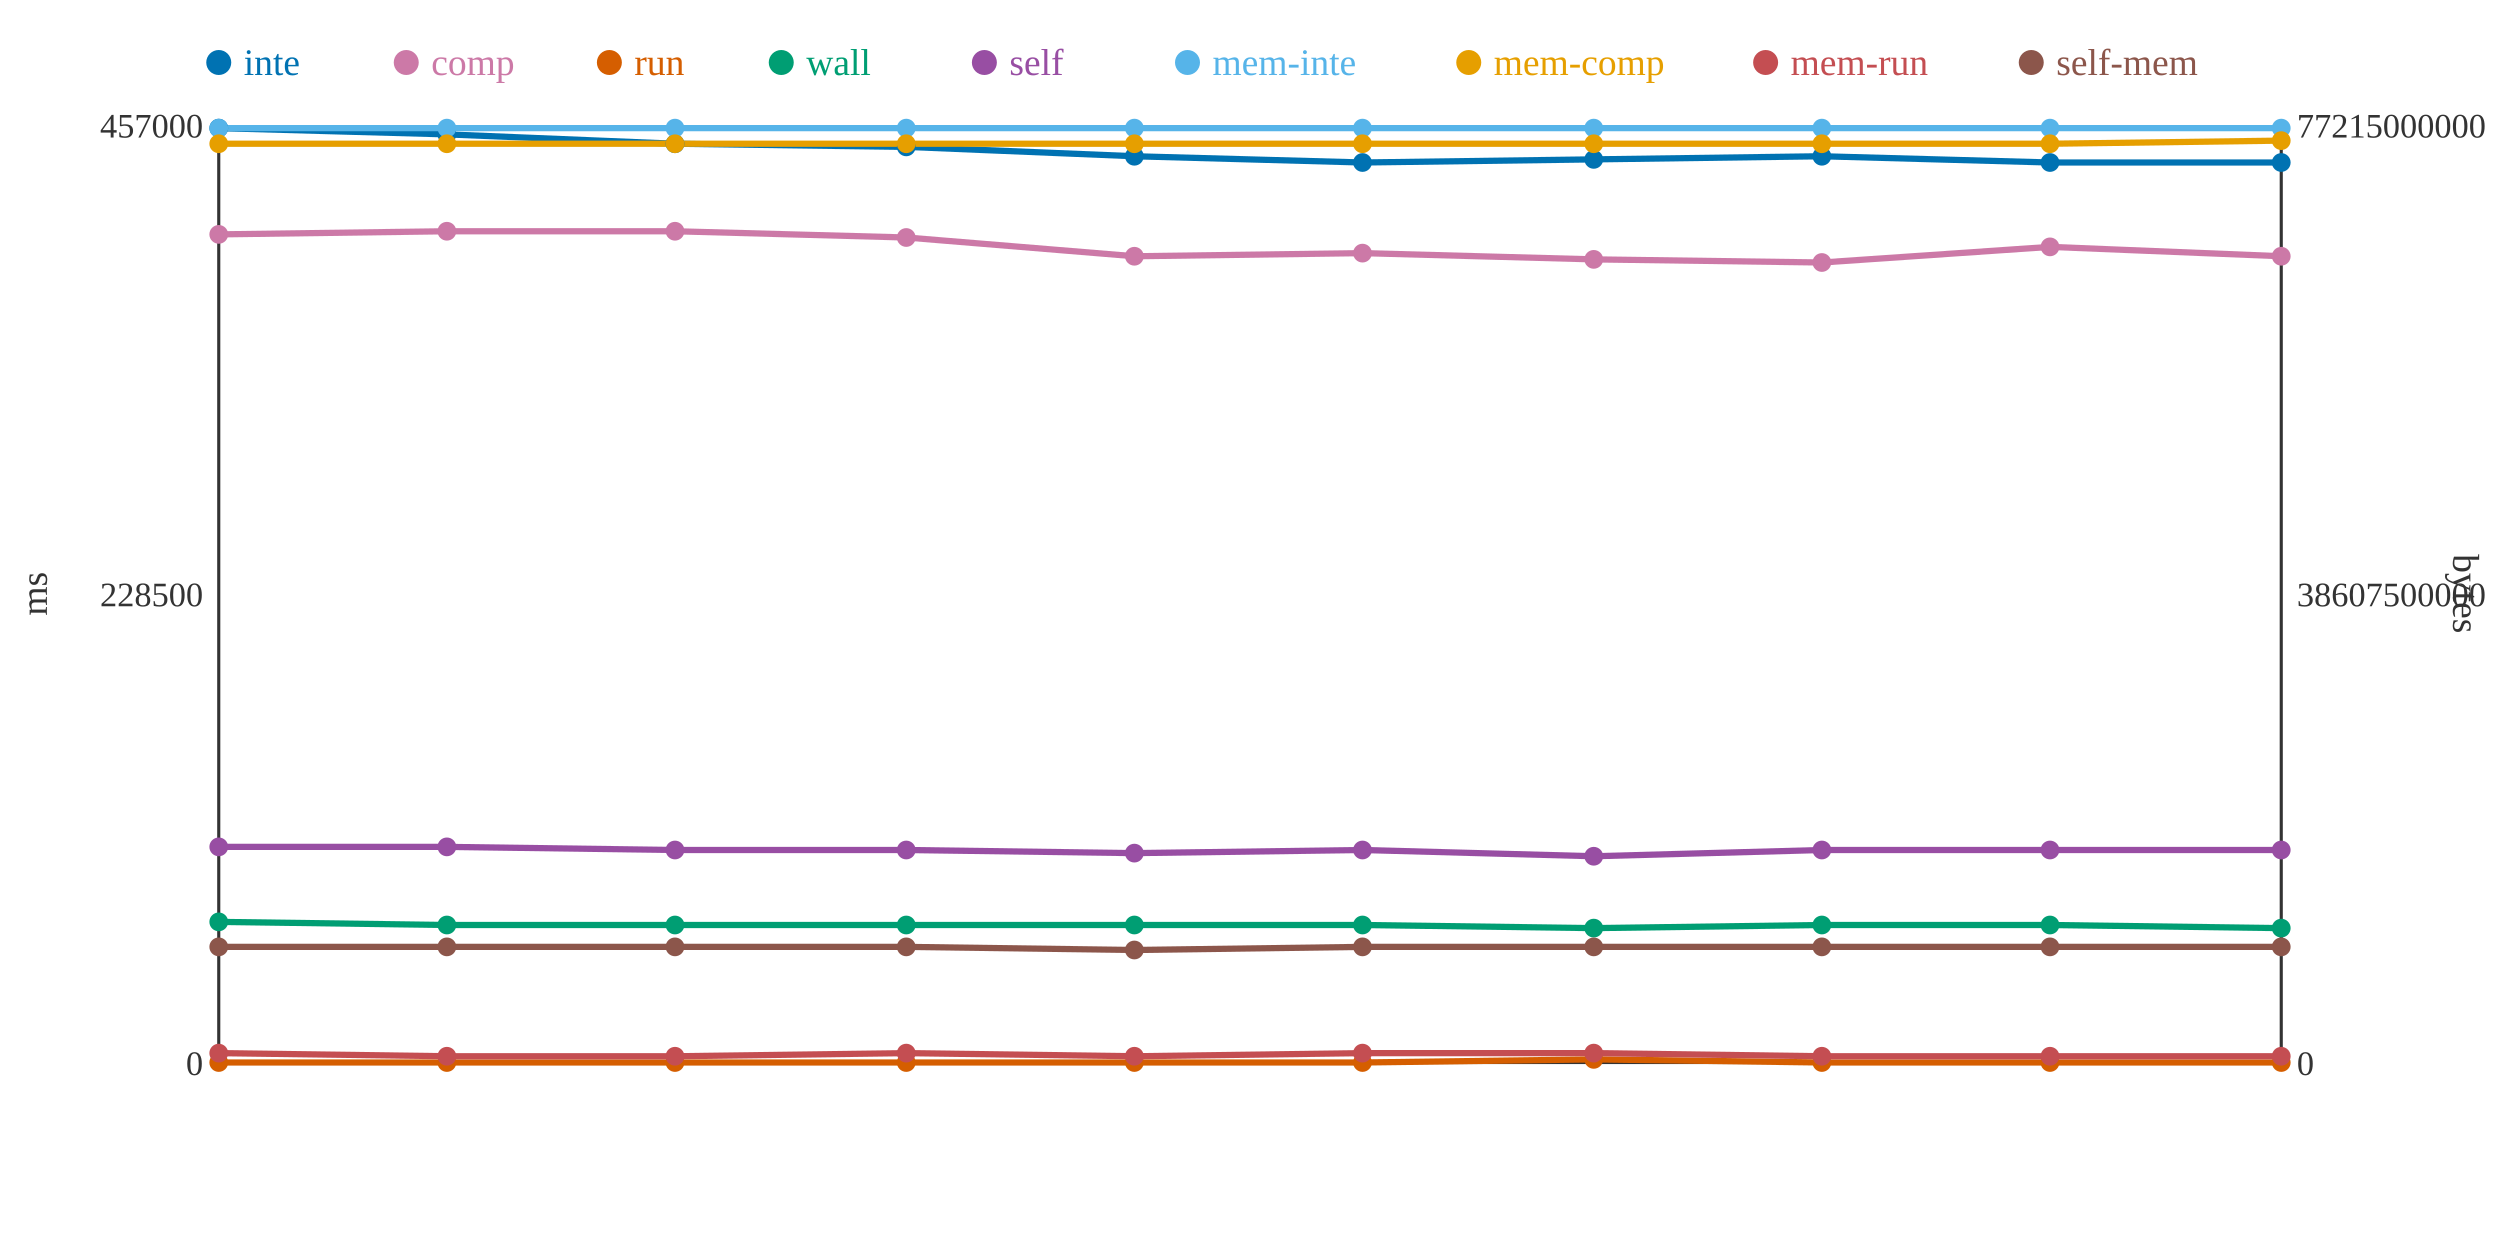
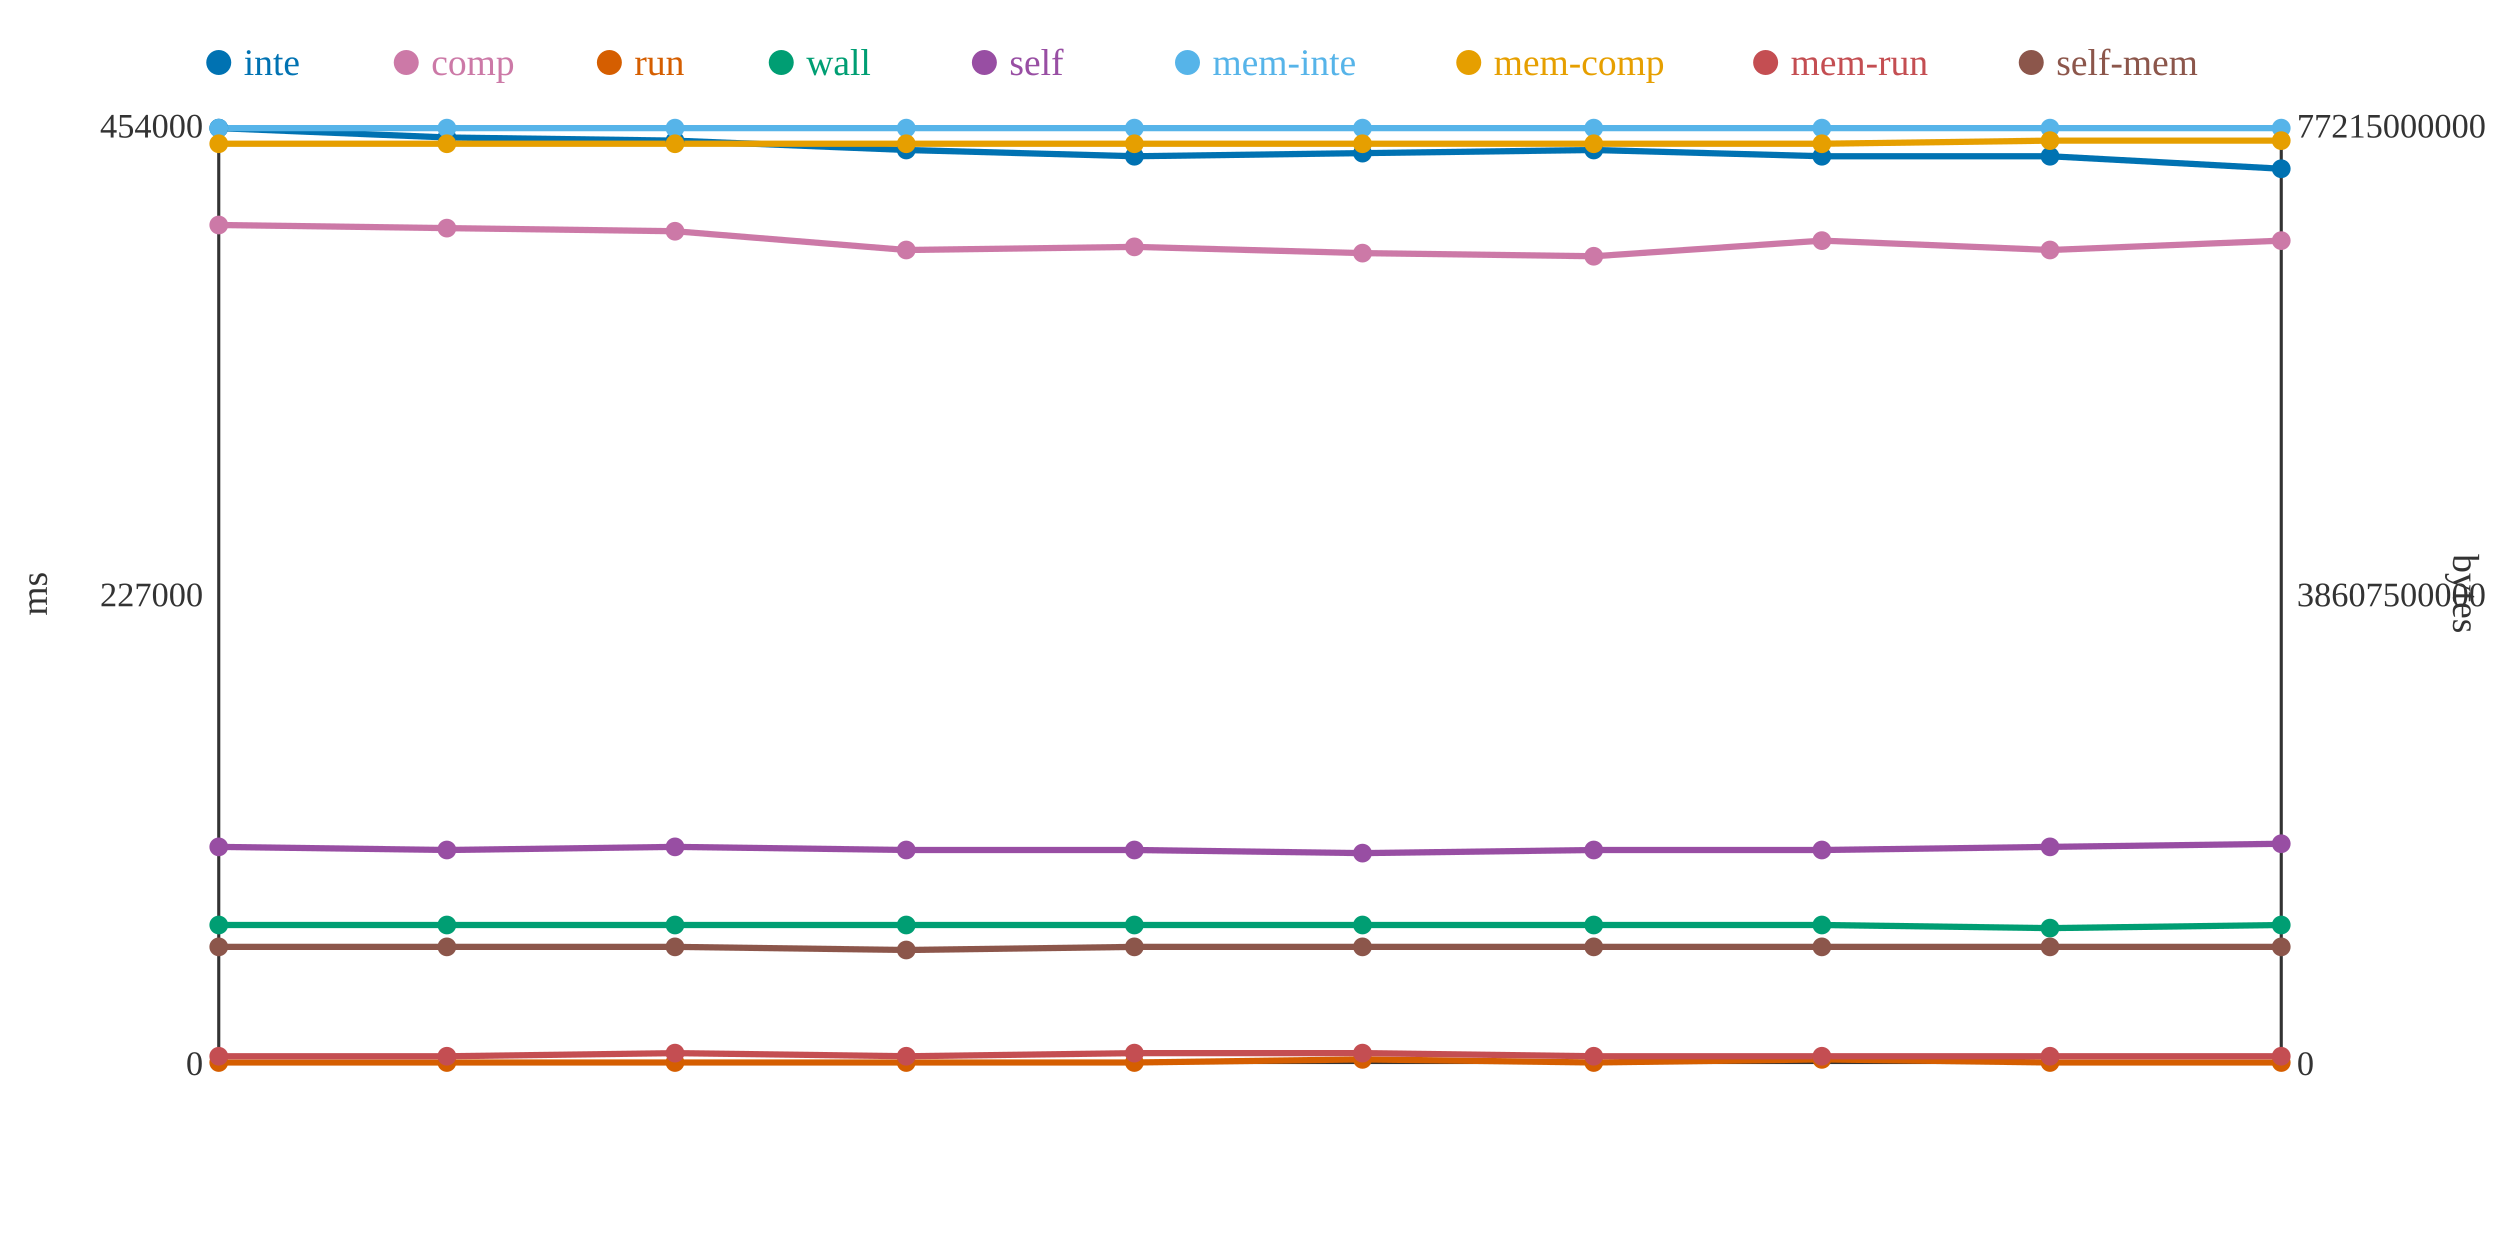
<svg xmlns="http://www.w3.org/2000/svg" width="800" height="400">
  <rect width="800" height="400" fill="white" />
  <line x1="70" y1="40" x2="70" y2="340" stroke="#333" stroke-width="1" />
  <line x1="70" y1="340" x2="730" y2="340" stroke="#333" stroke-width="1" />
  <line x1="730" y1="40" x2="730" y2="340" stroke="#333" stroke-width="1" />
  <text x="65" y="344" text-anchor="end" font-size="11" fill="#333">0</text>
-   <text x="65" y="194" text-anchor="end" font-size="11" fill="#333">228500</text>
-   <text x="65" y="44" text-anchor="end" font-size="11" fill="#333">457000</text>
+   <text x="65" y="194" text-anchor="end" font-size="11" fill="#333">227000</text>
+   <text x="65" y="44" text-anchor="end" font-size="11" fill="#333">454000</text>
  <text x="15" y="190" text-anchor="middle" font-size="12" fill="#333" transform="rotate(-90 15 190)">ms</text>
  <text x="735" y="344" text-anchor="start" font-size="11" fill="#333">0</text>
  <text x="735" y="194" text-anchor="start" font-size="11" fill="#333">38607500000</text>
  <text x="735" y="44" text-anchor="start" font-size="11" fill="#333">77215000000</text>
  <text x="785" y="190" text-anchor="middle" font-size="12" fill="#333" transform="rotate(90 785 190)">bytes</text>
-   <polyline points="70,41 143,43 216,46 290,47 363,50 436,52 510,51 583,50 656,52 730,52" fill="none" stroke="#0072B2" stroke-width="2" />
-   <polyline points="70,75 143,74 216,74 290,76 363,82 436,81 510,83 583,84 656,79 730,82" fill="none" stroke="#CC79A7" stroke-width="2" />
-   <polyline points="70,340 143,340 216,340 290,340 363,340 436,340 510,339 583,340 656,340 730,340" fill="none" stroke="#D55E00" stroke-width="2" />
-   <polyline points="70,295 143,296 216,296 290,296 363,296 436,296 510,297 583,296 656,296 730,297" fill="none" stroke="#009E73" stroke-width="2" />
-   <polyline points="70,271 143,271 216,272 290,272 363,273 436,272 510,274 583,272 656,272 730,272" fill="none" stroke="#984EA3" stroke-width="2" />
+   <polyline points="70,41 143,44 216,45 290,48 363,50 436,49 510,48 583,50 656,50 730,54" fill="none" stroke="#0072B2" stroke-width="2" />
+   <polyline points="70,72 143,73 216,74 290,80 363,79 436,81 510,82 583,77 656,80 730,77" fill="none" stroke="#CC79A7" stroke-width="2" />
+   <polyline points="70,340 143,340 216,340 290,340 363,340 436,339 510,340 583,339 656,340 730,340" fill="none" stroke="#D55E00" stroke-width="2" />
+   <polyline points="70,296 143,296 216,296 290,296 363,296 436,296 510,296 583,296 656,297 730,296" fill="none" stroke="#009E73" stroke-width="2" />
+   <polyline points="70,271 143,272 216,271 290,272 363,272 436,273 510,272 583,272 656,271 730,270" fill="none" stroke="#984EA3" stroke-width="2" />
  <polyline points="70,41 143,41 216,41 290,41 363,41 436,41 510,41 583,41 656,41 730,41" fill="none" stroke="#56B4E9" stroke-width="2" />
-   <polyline points="70,46 143,46 216,46 290,46 363,46 436,46 510,46 583,46 656,46 730,45" fill="none" stroke="#E69F00" stroke-width="2" />
-   <polyline points="70,337 143,338 216,338 290,337 363,338 436,337 510,337 583,338 656,338 730,338" fill="none" stroke="#C44E52" stroke-width="2" />
-   <polyline points="70,303 143,303 216,303 290,303 363,304 436,303 510,303 583,303 656,303 730,303" fill="none" stroke="#8C564B" stroke-width="2" />
+   <polyline points="70,46 143,46 216,46 290,46 363,46 436,46 510,46 583,46 656,45 730,45" fill="none" stroke="#E69F00" stroke-width="2" />
+   <polyline points="70,338 143,338 216,337 290,338 363,337 436,337 510,338 583,338 656,338 730,338" fill="none" stroke="#C44E52" stroke-width="2" />
+   <polyline points="70,303 143,303 216,303 290,304 363,303 436,303 510,303 583,303 656,303 730,303" fill="none" stroke="#8C564B" stroke-width="2" />
  <circle cx="70" cy="41" r="3" fill="#0072B2" />
-   <circle cx="70" cy="75" r="3" fill="#CC79A7" />
+   <circle cx="70" cy="72" r="3" fill="#CC79A7" />
  <circle cx="70" cy="340" r="3" fill="#D55E00" />
-   <circle cx="70" cy="295" r="3" fill="#009E73" />
+   <circle cx="70" cy="296" r="3" fill="#009E73" />
  <circle cx="70" cy="271" r="3" fill="#984EA3" />
  <circle cx="70" cy="41" r="3" fill="#56B4E9" />
  <circle cx="70" cy="46" r="3" fill="#E69F00" />
-   <circle cx="70" cy="337" r="3" fill="#C44E52" />
+   <circle cx="70" cy="338" r="3" fill="#C44E52" />
  <circle cx="70" cy="303" r="3" fill="#8C564B" />
-   <circle cx="143" cy="43" r="3" fill="#0072B2" />
-   <circle cx="143" cy="74" r="3" fill="#CC79A7" />
+   <circle cx="143" cy="44" r="3" fill="#0072B2" />
+   <circle cx="143" cy="73" r="3" fill="#CC79A7" />
  <circle cx="143" cy="340" r="3" fill="#D55E00" />
  <circle cx="143" cy="296" r="3" fill="#009E73" />
-   <circle cx="143" cy="271" r="3" fill="#984EA3" />
+   <circle cx="143" cy="272" r="3" fill="#984EA3" />
  <circle cx="143" cy="41" r="3" fill="#56B4E9" />
  <circle cx="143" cy="46" r="3" fill="#E69F00" />
  <circle cx="143" cy="338" r="3" fill="#C44E52" />
  <circle cx="143" cy="303" r="3" fill="#8C564B" />
-   <circle cx="216" cy="46" r="3" fill="#0072B2" />
+   <circle cx="216" cy="45" r="3" fill="#0072B2" />
  <circle cx="216" cy="74" r="3" fill="#CC79A7" />
  <circle cx="216" cy="340" r="3" fill="#D55E00" />
  <circle cx="216" cy="296" r="3" fill="#009E73" />
-   <circle cx="216" cy="272" r="3" fill="#984EA3" />
+   <circle cx="216" cy="271" r="3" fill="#984EA3" />
  <circle cx="216" cy="41" r="3" fill="#56B4E9" />
  <circle cx="216" cy="46" r="3" fill="#E69F00" />
-   <circle cx="216" cy="338" r="3" fill="#C44E52" />
+   <circle cx="216" cy="337" r="3" fill="#C44E52" />
  <circle cx="216" cy="303" r="3" fill="#8C564B" />
-   <circle cx="290" cy="47" r="3" fill="#0072B2" />
-   <circle cx="290" cy="76" r="3" fill="#CC79A7" />
+   <circle cx="290" cy="48" r="3" fill="#0072B2" />
+   <circle cx="290" cy="80" r="3" fill="#CC79A7" />
  <circle cx="290" cy="340" r="3" fill="#D55E00" />
  <circle cx="290" cy="296" r="3" fill="#009E73" />
  <circle cx="290" cy="272" r="3" fill="#984EA3" />
  <circle cx="290" cy="41" r="3" fill="#56B4E9" />
  <circle cx="290" cy="46" r="3" fill="#E69F00" />
-   <circle cx="290" cy="337" r="3" fill="#C44E52" />
-   <circle cx="290" cy="303" r="3" fill="#8C564B" />
+   <circle cx="290" cy="338" r="3" fill="#C44E52" />
+   <circle cx="290" cy="304" r="3" fill="#8C564B" />
  <circle cx="363" cy="50" r="3" fill="#0072B2" />
-   <circle cx="363" cy="82" r="3" fill="#CC79A7" />
+   <circle cx="363" cy="79" r="3" fill="#CC79A7" />
  <circle cx="363" cy="340" r="3" fill="#D55E00" />
  <circle cx="363" cy="296" r="3" fill="#009E73" />
-   <circle cx="363" cy="273" r="3" fill="#984EA3" />
+   <circle cx="363" cy="272" r="3" fill="#984EA3" />
  <circle cx="363" cy="41" r="3" fill="#56B4E9" />
  <circle cx="363" cy="46" r="3" fill="#E69F00" />
-   <circle cx="363" cy="338" r="3" fill="#C44E52" />
-   <circle cx="363" cy="304" r="3" fill="#8C564B" />
-   <circle cx="436" cy="52" r="3" fill="#0072B2" />
+   <circle cx="363" cy="337" r="3" fill="#C44E52" />
+   <circle cx="363" cy="303" r="3" fill="#8C564B" />
+   <circle cx="436" cy="49" r="3" fill="#0072B2" />
  <circle cx="436" cy="81" r="3" fill="#CC79A7" />
-   <circle cx="436" cy="340" r="3" fill="#D55E00" />
+   <circle cx="436" cy="339" r="3" fill="#D55E00" />
  <circle cx="436" cy="296" r="3" fill="#009E73" />
-   <circle cx="436" cy="272" r="3" fill="#984EA3" />
+   <circle cx="436" cy="273" r="3" fill="#984EA3" />
  <circle cx="436" cy="41" r="3" fill="#56B4E9" />
  <circle cx="436" cy="46" r="3" fill="#E69F00" />
  <circle cx="436" cy="337" r="3" fill="#C44E52" />
  <circle cx="436" cy="303" r="3" fill="#8C564B" />
-   <circle cx="510" cy="51" r="3" fill="#0072B2" />
-   <circle cx="510" cy="83" r="3" fill="#CC79A7" />
-   <circle cx="510" cy="339" r="3" fill="#D55E00" />
-   <circle cx="510" cy="297" r="3" fill="#009E73" />
-   <circle cx="510" cy="274" r="3" fill="#984EA3" />
+   <circle cx="510" cy="48" r="3" fill="#0072B2" />
+   <circle cx="510" cy="82" r="3" fill="#CC79A7" />
+   <circle cx="510" cy="340" r="3" fill="#D55E00" />
+   <circle cx="510" cy="296" r="3" fill="#009E73" />
+   <circle cx="510" cy="272" r="3" fill="#984EA3" />
  <circle cx="510" cy="41" r="3" fill="#56B4E9" />
  <circle cx="510" cy="46" r="3" fill="#E69F00" />
-   <circle cx="510" cy="337" r="3" fill="#C44E52" />
+   <circle cx="510" cy="338" r="3" fill="#C44E52" />
  <circle cx="510" cy="303" r="3" fill="#8C564B" />
  <circle cx="583" cy="50" r="3" fill="#0072B2" />
-   <circle cx="583" cy="84" r="3" fill="#CC79A7" />
-   <circle cx="583" cy="340" r="3" fill="#D55E00" />
+   <circle cx="583" cy="77" r="3" fill="#CC79A7" />
+   <circle cx="583" cy="339" r="3" fill="#D55E00" />
  <circle cx="583" cy="296" r="3" fill="#009E73" />
  <circle cx="583" cy="272" r="3" fill="#984EA3" />
  <circle cx="583" cy="41" r="3" fill="#56B4E9" />
  <circle cx="583" cy="46" r="3" fill="#E69F00" />
  <circle cx="583" cy="338" r="3" fill="#C44E52" />
  <circle cx="583" cy="303" r="3" fill="#8C564B" />
-   <circle cx="656" cy="52" r="3" fill="#0072B2" />
-   <circle cx="656" cy="79" r="3" fill="#CC79A7" />
+   <circle cx="656" cy="50" r="3" fill="#0072B2" />
+   <circle cx="656" cy="80" r="3" fill="#CC79A7" />
  <circle cx="656" cy="340" r="3" fill="#D55E00" />
-   <circle cx="656" cy="296" r="3" fill="#009E73" />
-   <circle cx="656" cy="272" r="3" fill="#984EA3" />
+   <circle cx="656" cy="297" r="3" fill="#009E73" />
+   <circle cx="656" cy="271" r="3" fill="#984EA3" />
  <circle cx="656" cy="41" r="3" fill="#56B4E9" />
-   <circle cx="656" cy="46" r="3" fill="#E69F00" />
+   <circle cx="656" cy="45" r="3" fill="#E69F00" />
  <circle cx="656" cy="338" r="3" fill="#C44E52" />
  <circle cx="656" cy="303" r="3" fill="#8C564B" />
-   <circle cx="730" cy="52" r="3" fill="#0072B2" />
-   <circle cx="730" cy="82" r="3" fill="#CC79A7" />
+   <circle cx="730" cy="54" r="3" fill="#0072B2" />
+   <circle cx="730" cy="77" r="3" fill="#CC79A7" />
  <circle cx="730" cy="340" r="3" fill="#D55E00" />
-   <circle cx="730" cy="297" r="3" fill="#009E73" />
-   <circle cx="730" cy="272" r="3" fill="#984EA3" />
+   <circle cx="730" cy="296" r="3" fill="#009E73" />
+   <circle cx="730" cy="270" r="3" fill="#984EA3" />
  <circle cx="730" cy="41" r="3" fill="#56B4E9" />
  <circle cx="730" cy="45" r="3" fill="#E69F00" />
  <circle cx="730" cy="338" r="3" fill="#C44E52" />
  <circle cx="730" cy="303" r="3" fill="#8C564B" />
  <circle cx="70" cy="20" r="4" fill="#0072B2" />
  <text x="78" y="24" text-anchor="start" font-size="12" fill="#0072B2">inte</text>
  <circle cx="130" cy="20" r="4" fill="#CC79A7" />
  <text x="138" y="24" text-anchor="start" font-size="12" fill="#CC79A7">comp</text>
  <circle cx="195" cy="20" r="4" fill="#D55E00" />
  <text x="203" y="24" text-anchor="start" font-size="12" fill="#D55E00">run</text>
  <circle cx="250" cy="20" r="4" fill="#009E73" />
  <text x="258" y="24" text-anchor="start" font-size="12" fill="#009E73">wall</text>
  <circle cx="315" cy="20" r="4" fill="#984EA3" />
  <text x="323" y="24" text-anchor="start" font-size="12" fill="#984EA3">self</text>
  <circle cx="380" cy="20" r="4" fill="#56B4E9" />
  <text x="388" y="24" text-anchor="start" font-size="12" fill="#56B4E9">mem-inte</text>
  <circle cx="470" cy="20" r="4" fill="#E69F00" />
  <text x="478" y="24" text-anchor="start" font-size="12" fill="#E69F00">mem-comp</text>
  <circle cx="565" cy="20" r="4" fill="#C44E52" />
  <text x="573" y="24" text-anchor="start" font-size="12" fill="#C44E52">mem-run</text>
  <circle cx="650" cy="20" r="4" fill="#8C564B" />
  <text x="658" y="24" text-anchor="start" font-size="12" fill="#8C564B">self-mem</text>
</svg>
